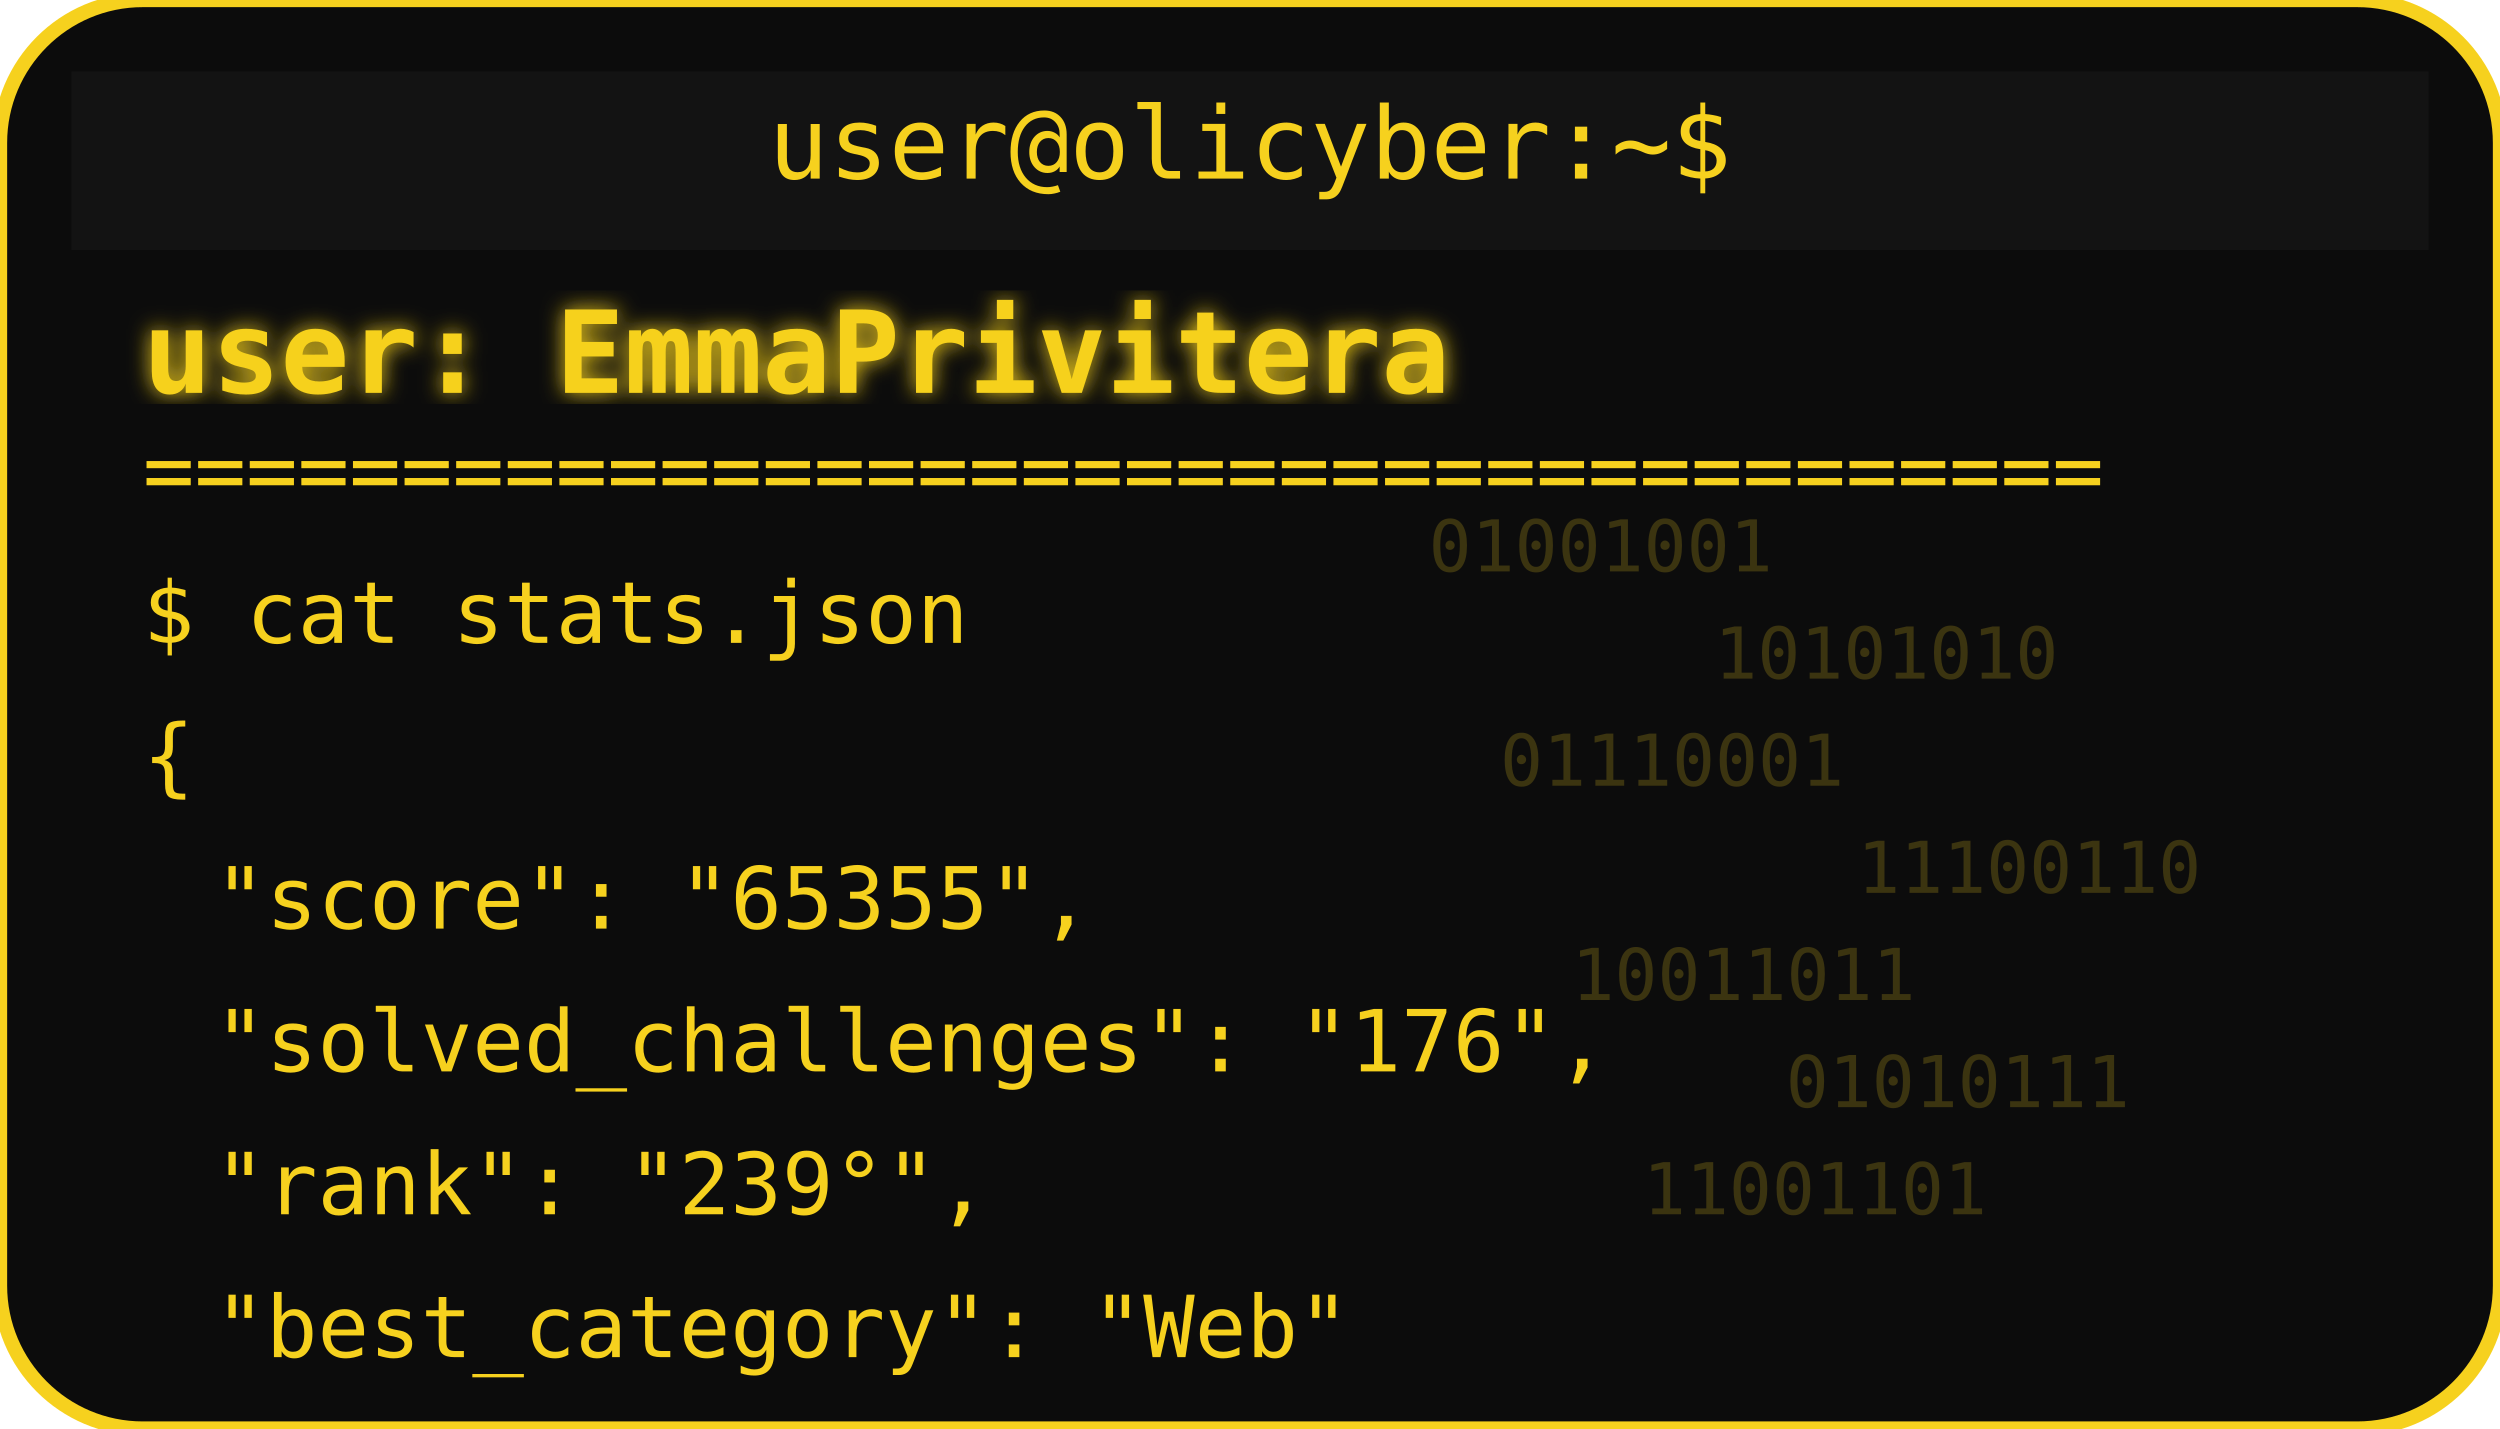
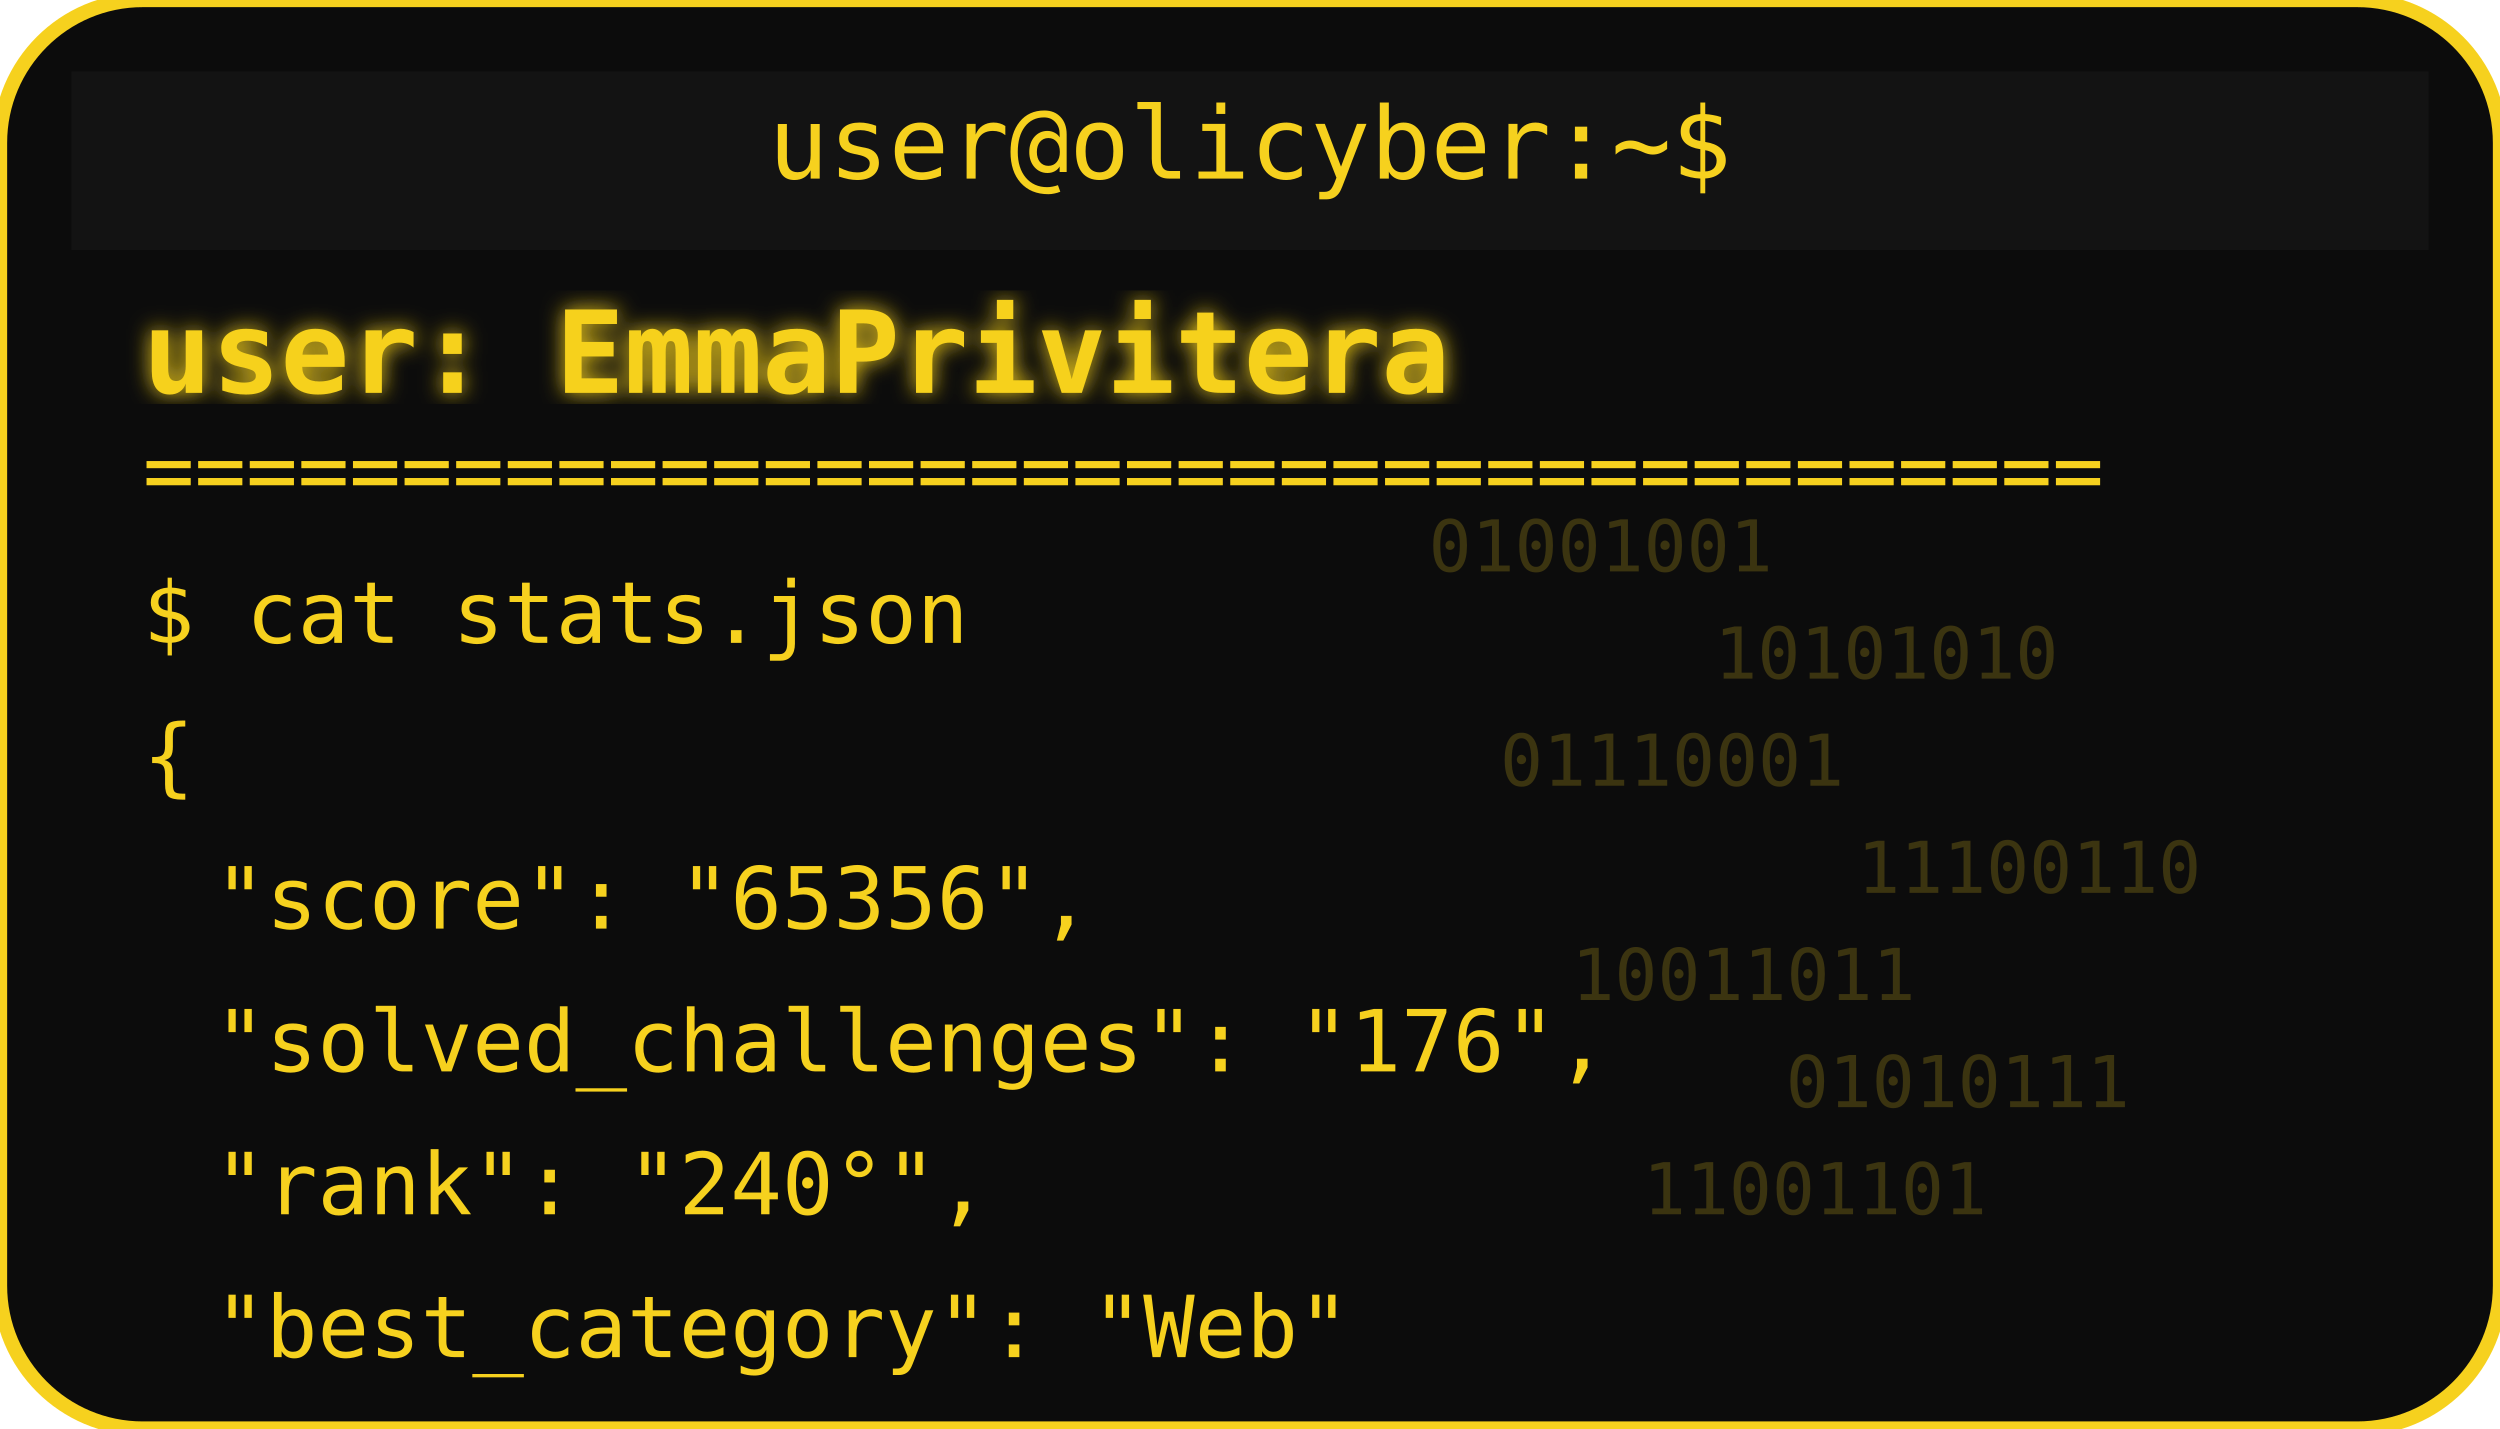
<svg xmlns="http://www.w3.org/2000/svg" width="350" height="200" viewBox="0 0 350 200">
  <defs>
    <filter id="matrixGlow">
      <feDropShadow dx="0" dy="0" stdDeviation="1.5" flood-color="#F6D11E" />
    </filter>
  </defs>
  <rect width="350" height="200" rx="20" fill="#0c0c0c" stroke="#F6D11E" stroke-width="2" />
  <rect x="10" y="10" width="330" height="25" rx="0" fill="#131313" />
  <text x="175" y="25" text-anchor="middle" font-family="monospace" font-size="14" fill="#F6D11E">user@olicyber:~$</text>
  <text x="20" y="55" font-family="monospace" font-weight="bold" font-size="16" fill="#F6D11E" filter="url(#matrixGlow)">user: EmmaPrivitera</text>
  <text x="20" y="70" font-family="monospace" font-size="12" fill="#F6D11E">======================================</text>
  <text x="20" y="90" font-family="monospace" font-size="12" fill="#F6D11E">$ cat stats.json</text>
  <text x="20" y="110" font-family="monospace" font-size="12" fill="#F6D11E">{</text>
-   <text x="30" y="130" font-family="monospace" font-size="12" fill="#F6D11E"> "score": "65355",</text>
+   <text x="30" y="130" font-family="monospace" font-size="12" fill="#F6D11E"> "score": "65356",</text>
  <text x="30" y="150" font-family="monospace" font-size="12" fill="#F6D11E"> "solved_challenges": "176",</text>
-   <text x="30" y="170" font-family="monospace" font-size="12" fill="#F6D11E"> "rank": "239°",</text>
+   <text x="30" y="170" font-family="monospace" font-size="12" fill="#F6D11E"> "rank": "240°",</text>
  <text x="30" y="190" font-family="monospace" font-size="12" fill="#F6D11E"> "best_category": "Web"</text>
  <g opacity="0.2">
    <text x="200" y="80" font-family="monospace" font-size="10" fill="#F6D11E">01001001</text>
    <text x="240" y="95" font-family="monospace" font-size="10" fill="#F6D11E">10101010</text>
    <text x="210" y="110" font-family="monospace" font-size="10" fill="#F6D11E">01110001</text>
    <text x="260" y="125" font-family="monospace" font-size="10" fill="#F6D11E">11100110</text>
    <text x="220" y="140" font-family="monospace" font-size="10" fill="#F6D11E">10011011</text>
    <text x="250" y="155" font-family="monospace" font-size="10" fill="#F6D11E">01010111</text>
    <text x="230" y="170" font-family="monospace" font-size="10" fill="#F6D11E">11001101</text>
  </g>
</svg>
